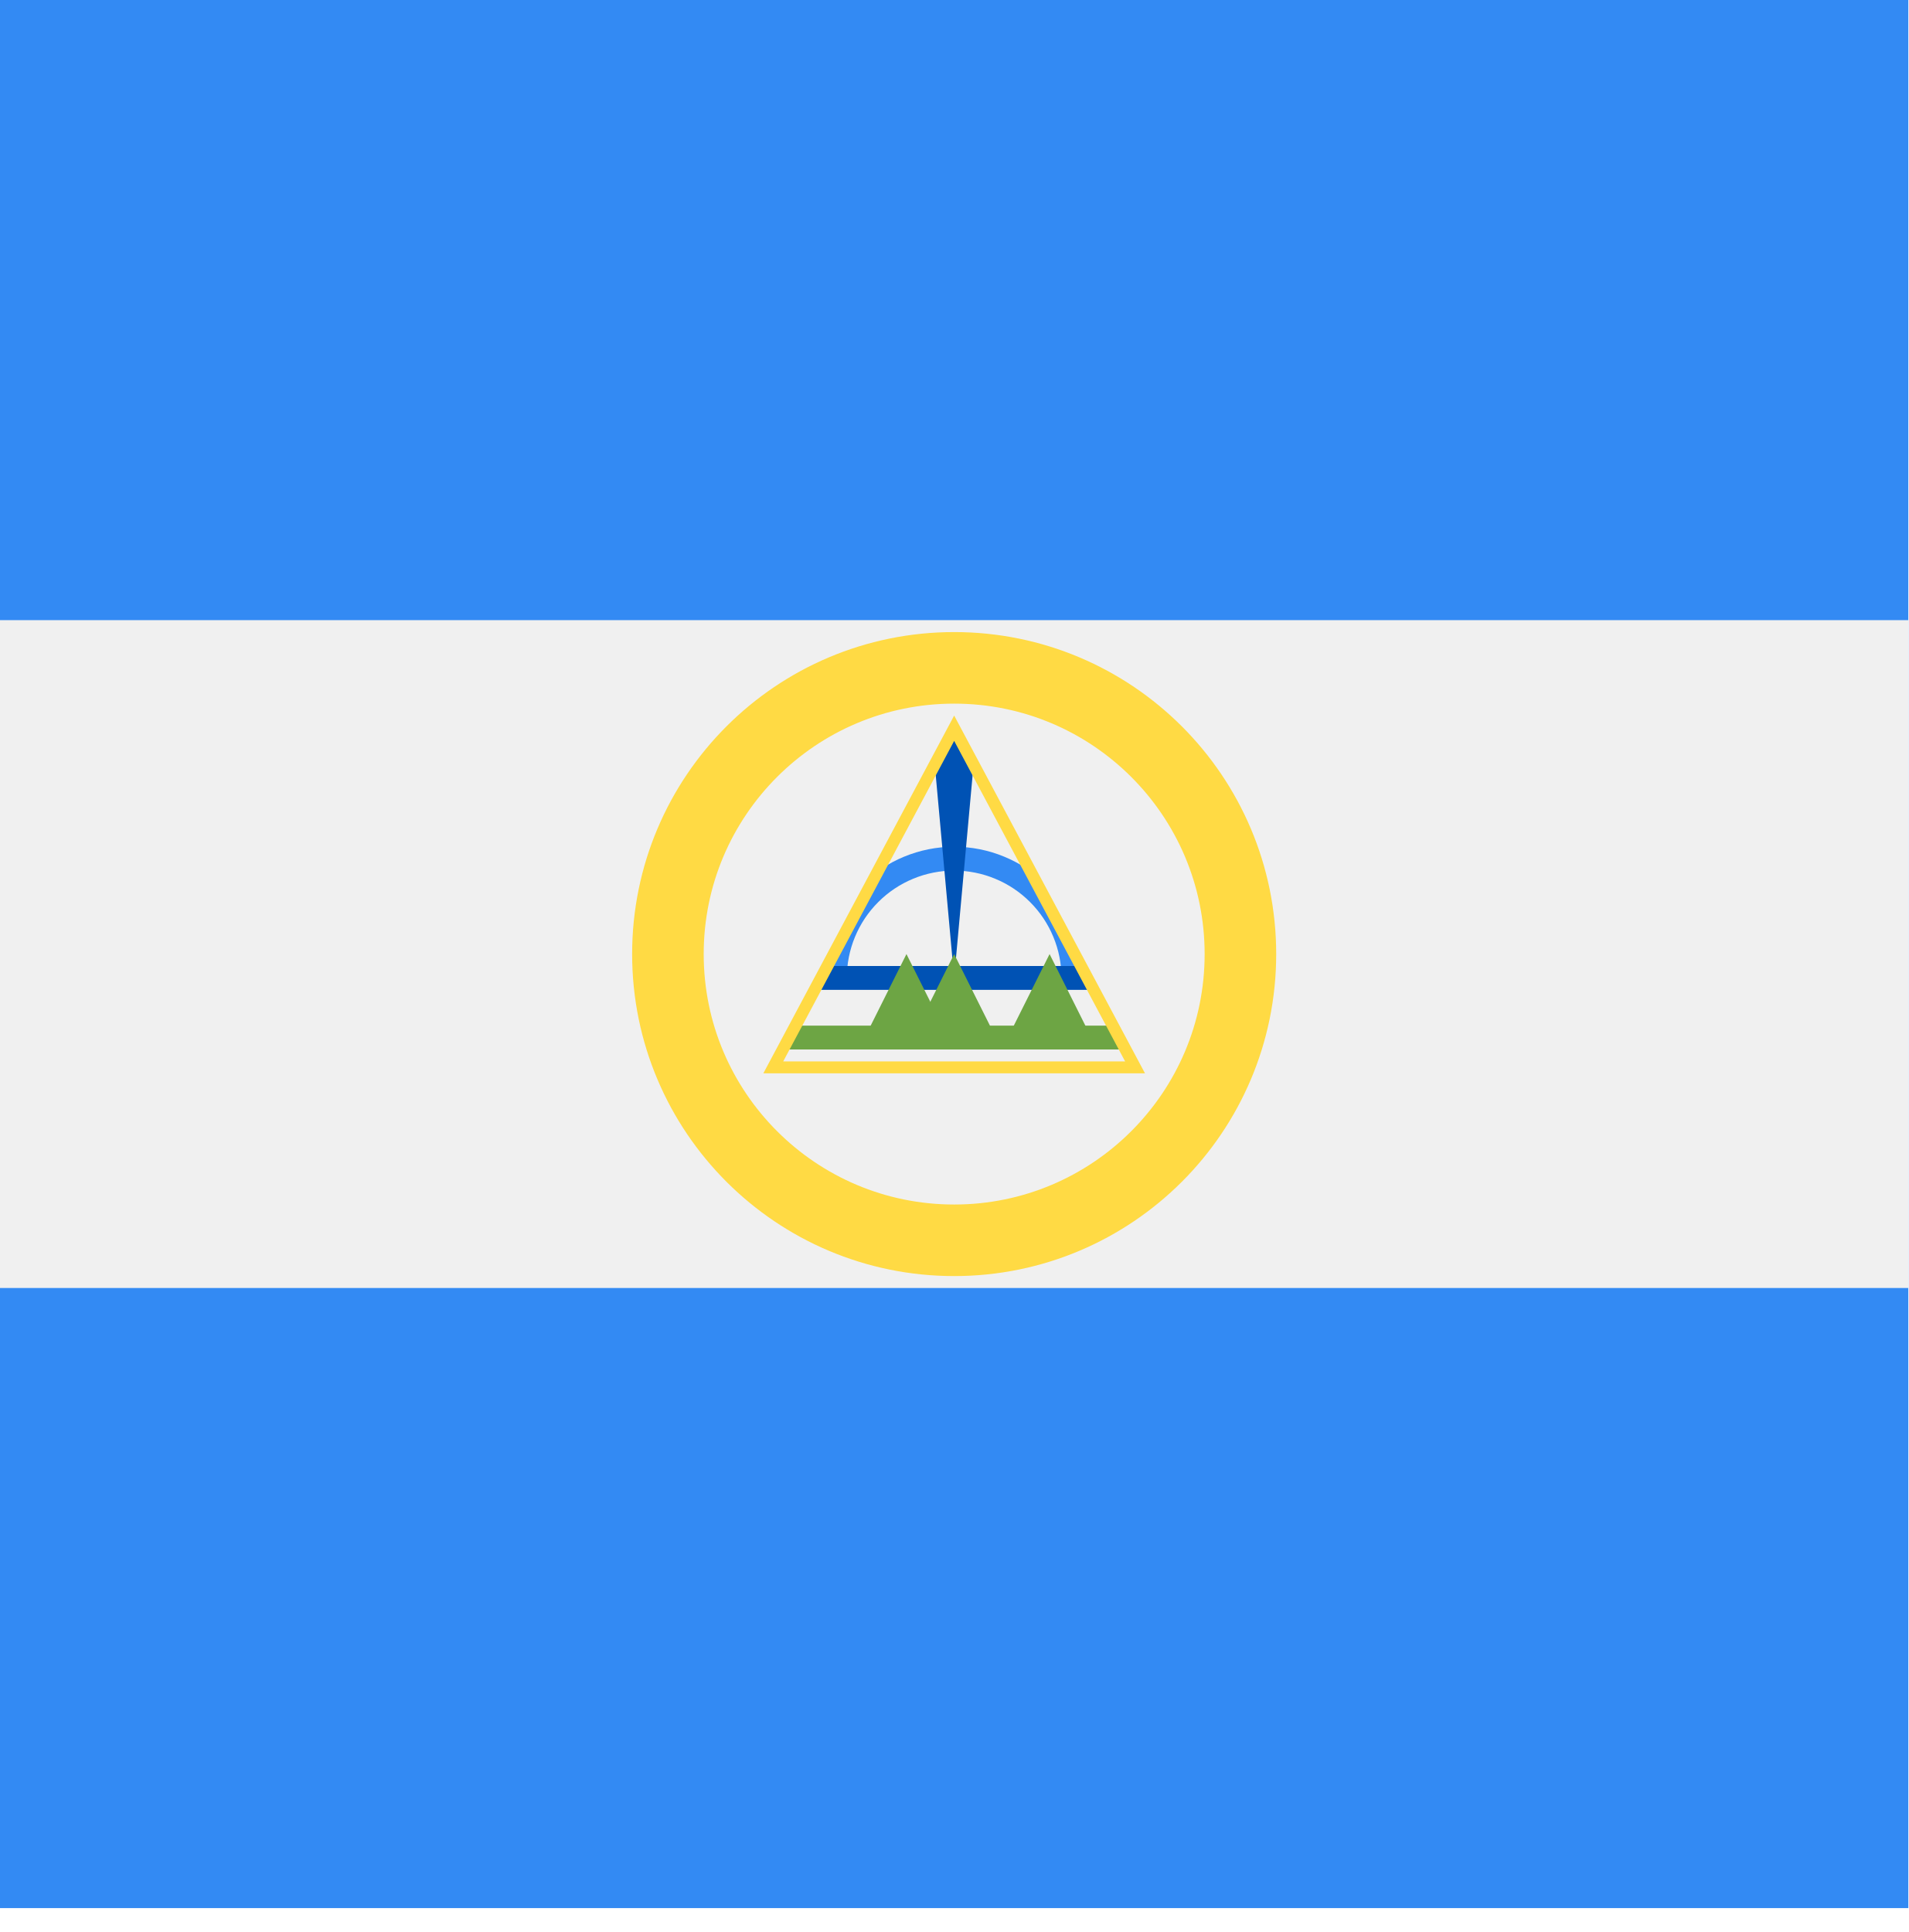
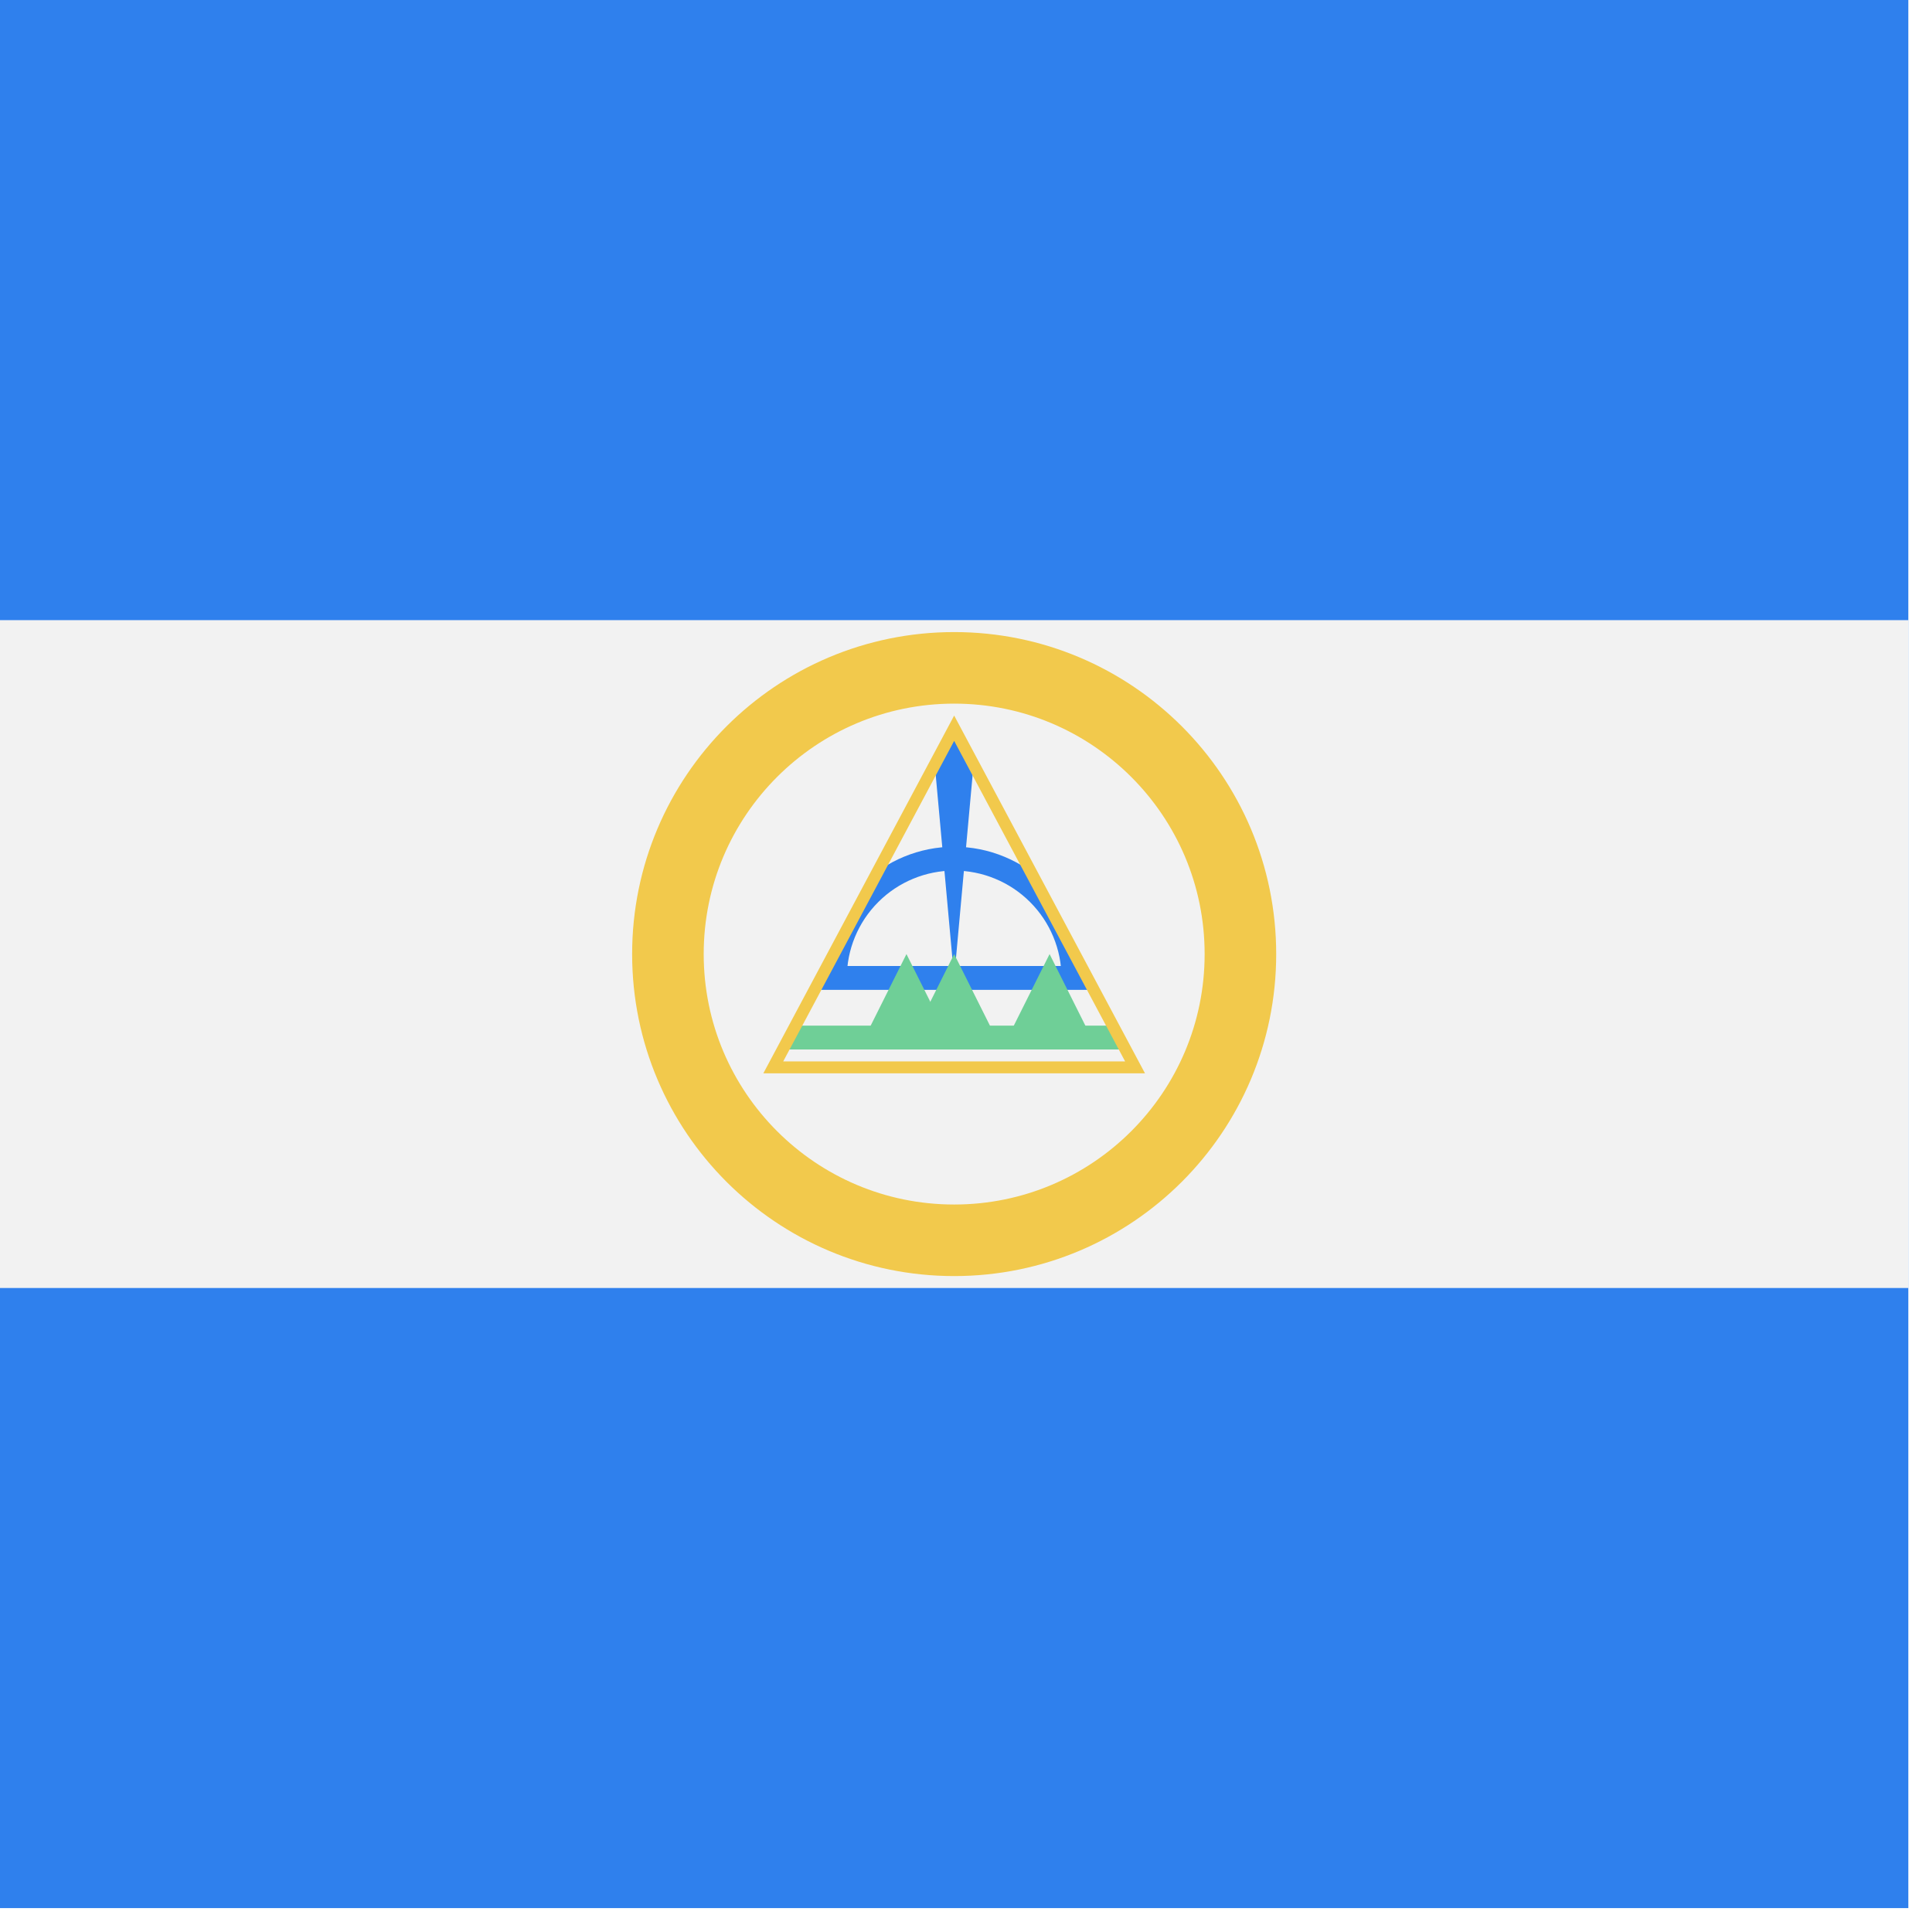
<svg viewBox="0 0 80 81" fill="none">
-   <path d="M80 0H0V79.998H80V0Z" fill="#338AF3" />
-   <path d="M80 26H0V54H80V26Z" fill="#F0F0F0" />
-   <circle cx="40" cy="40" r="12" stroke="#FFDA44" stroke-width="3" />
+   <path d="M80 0H0V79.998H80V0Z" fill="#2F80ED" />
+   <path d="M80 26H0V54H80V26Z" fill="#F2F2F2" />
+   <circle cx="40" cy="40" r="12" stroke="#F2C94C" stroke-width="3" />
  <mask id="mask0" mask-type="alpha" maskUnits="userSpaceOnUse" x="32" y="30" width="16" height="15">
    <path d="M40 30L48 45H32L40 30Z" fill="#FFDA44" />
  </mask>
  <g mask="url(#mask0)">
-     <rect x="32" y="43" width="16" height="1" fill="#6DA544" />
-     <path d="M45 41C45 40.343 44.871 39.693 44.619 39.087C44.368 38.48 44 37.929 43.535 37.465C43.071 37 42.52 36.632 41.913 36.381C41.307 36.129 40.657 36 40 36C39.343 36 38.693 36.129 38.087 36.381C37.48 36.632 36.929 37 36.465 37.465C36 37.929 35.632 38.48 35.381 39.087C35.129 39.693 35 40.343 35 41" stroke="#338AF3" />
-     <path d="M46 41H34" stroke="#0052B4" />
-     <path d="M39 30L40 41L41 30L39 30Z" fill="#0052B4" />
-     <path d="M40 30L48 45H32L40 30Z" stroke="#FFDA44" />
-     <path d="M38 40L40 44H36L38 40Z" fill="#6DA544" />
-     <path d="M40 40L42 44H38L40 40Z" fill="#6DA544" />
-     <path d="M44 40L46 44H42L44 40Z" fill="#6DA544" />
+     <rect x="32" y="43" width="16" height="1" fill="#6FCF97" />
+     <path d="M45 41C45 40.343 44.871 39.693 44.619 39.087C44.368 38.48 44 37.929 43.535 37.465C43.071 37 42.52 36.632 41.913 36.381C41.307 36.129 40.657 36 40 36C39.343 36 38.693 36.129 38.087 36.381C37.48 36.632 36.929 37 36.465 37.465C36 37.929 35.632 38.48 35.381 39.087C35.129 39.693 35 40.343 35 41" stroke="#2F80ED" />
+     <path d="M46 41H34" stroke="#2F80ED" />
+     <path d="M39 30L40 41L41 30L39 30Z" fill="#2F80ED" />
+     <path d="M40 30L48 45H32L40 30Z" stroke="#F2C94C" />
+     <path d="M38 40L40 44H36L38 40Z" fill="#6FCF97" />
+     <path d="M40 40L42 44H38L40 40Z" fill="#6FCF97" />
+     <path d="M44 40L46 44H42L44 40Z" fill="#6FCF97" />
  </g>
</svg>
